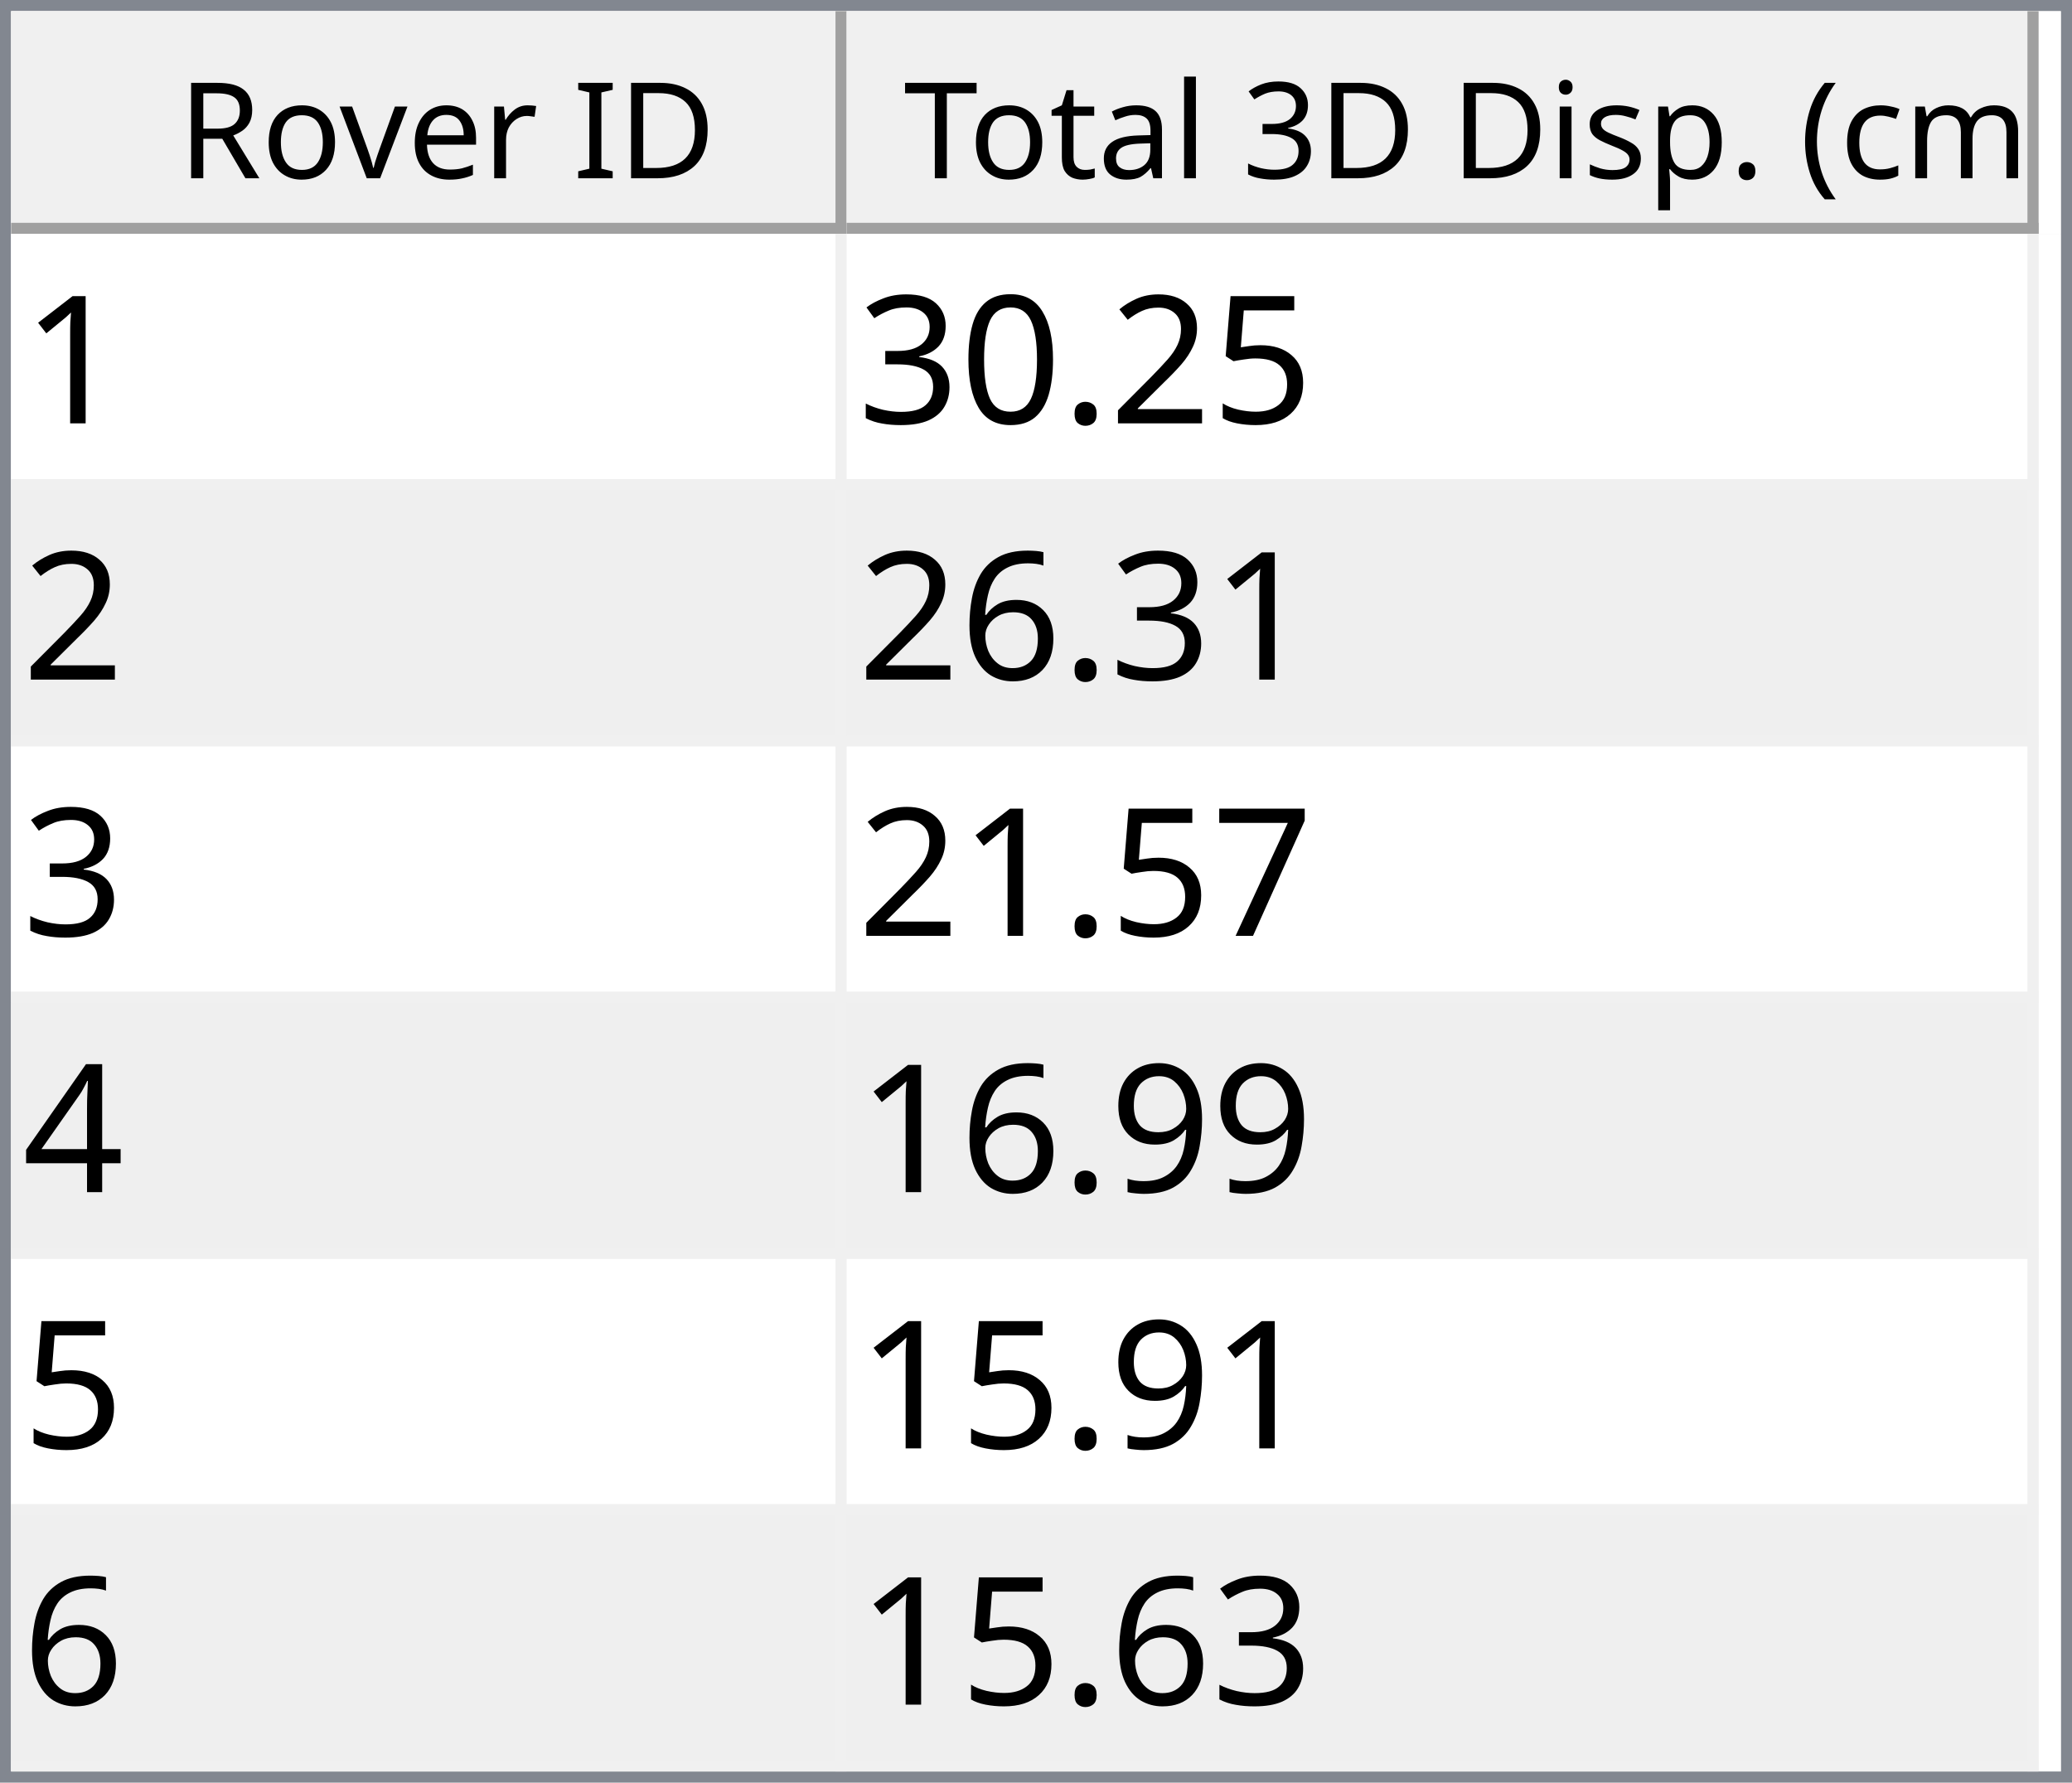
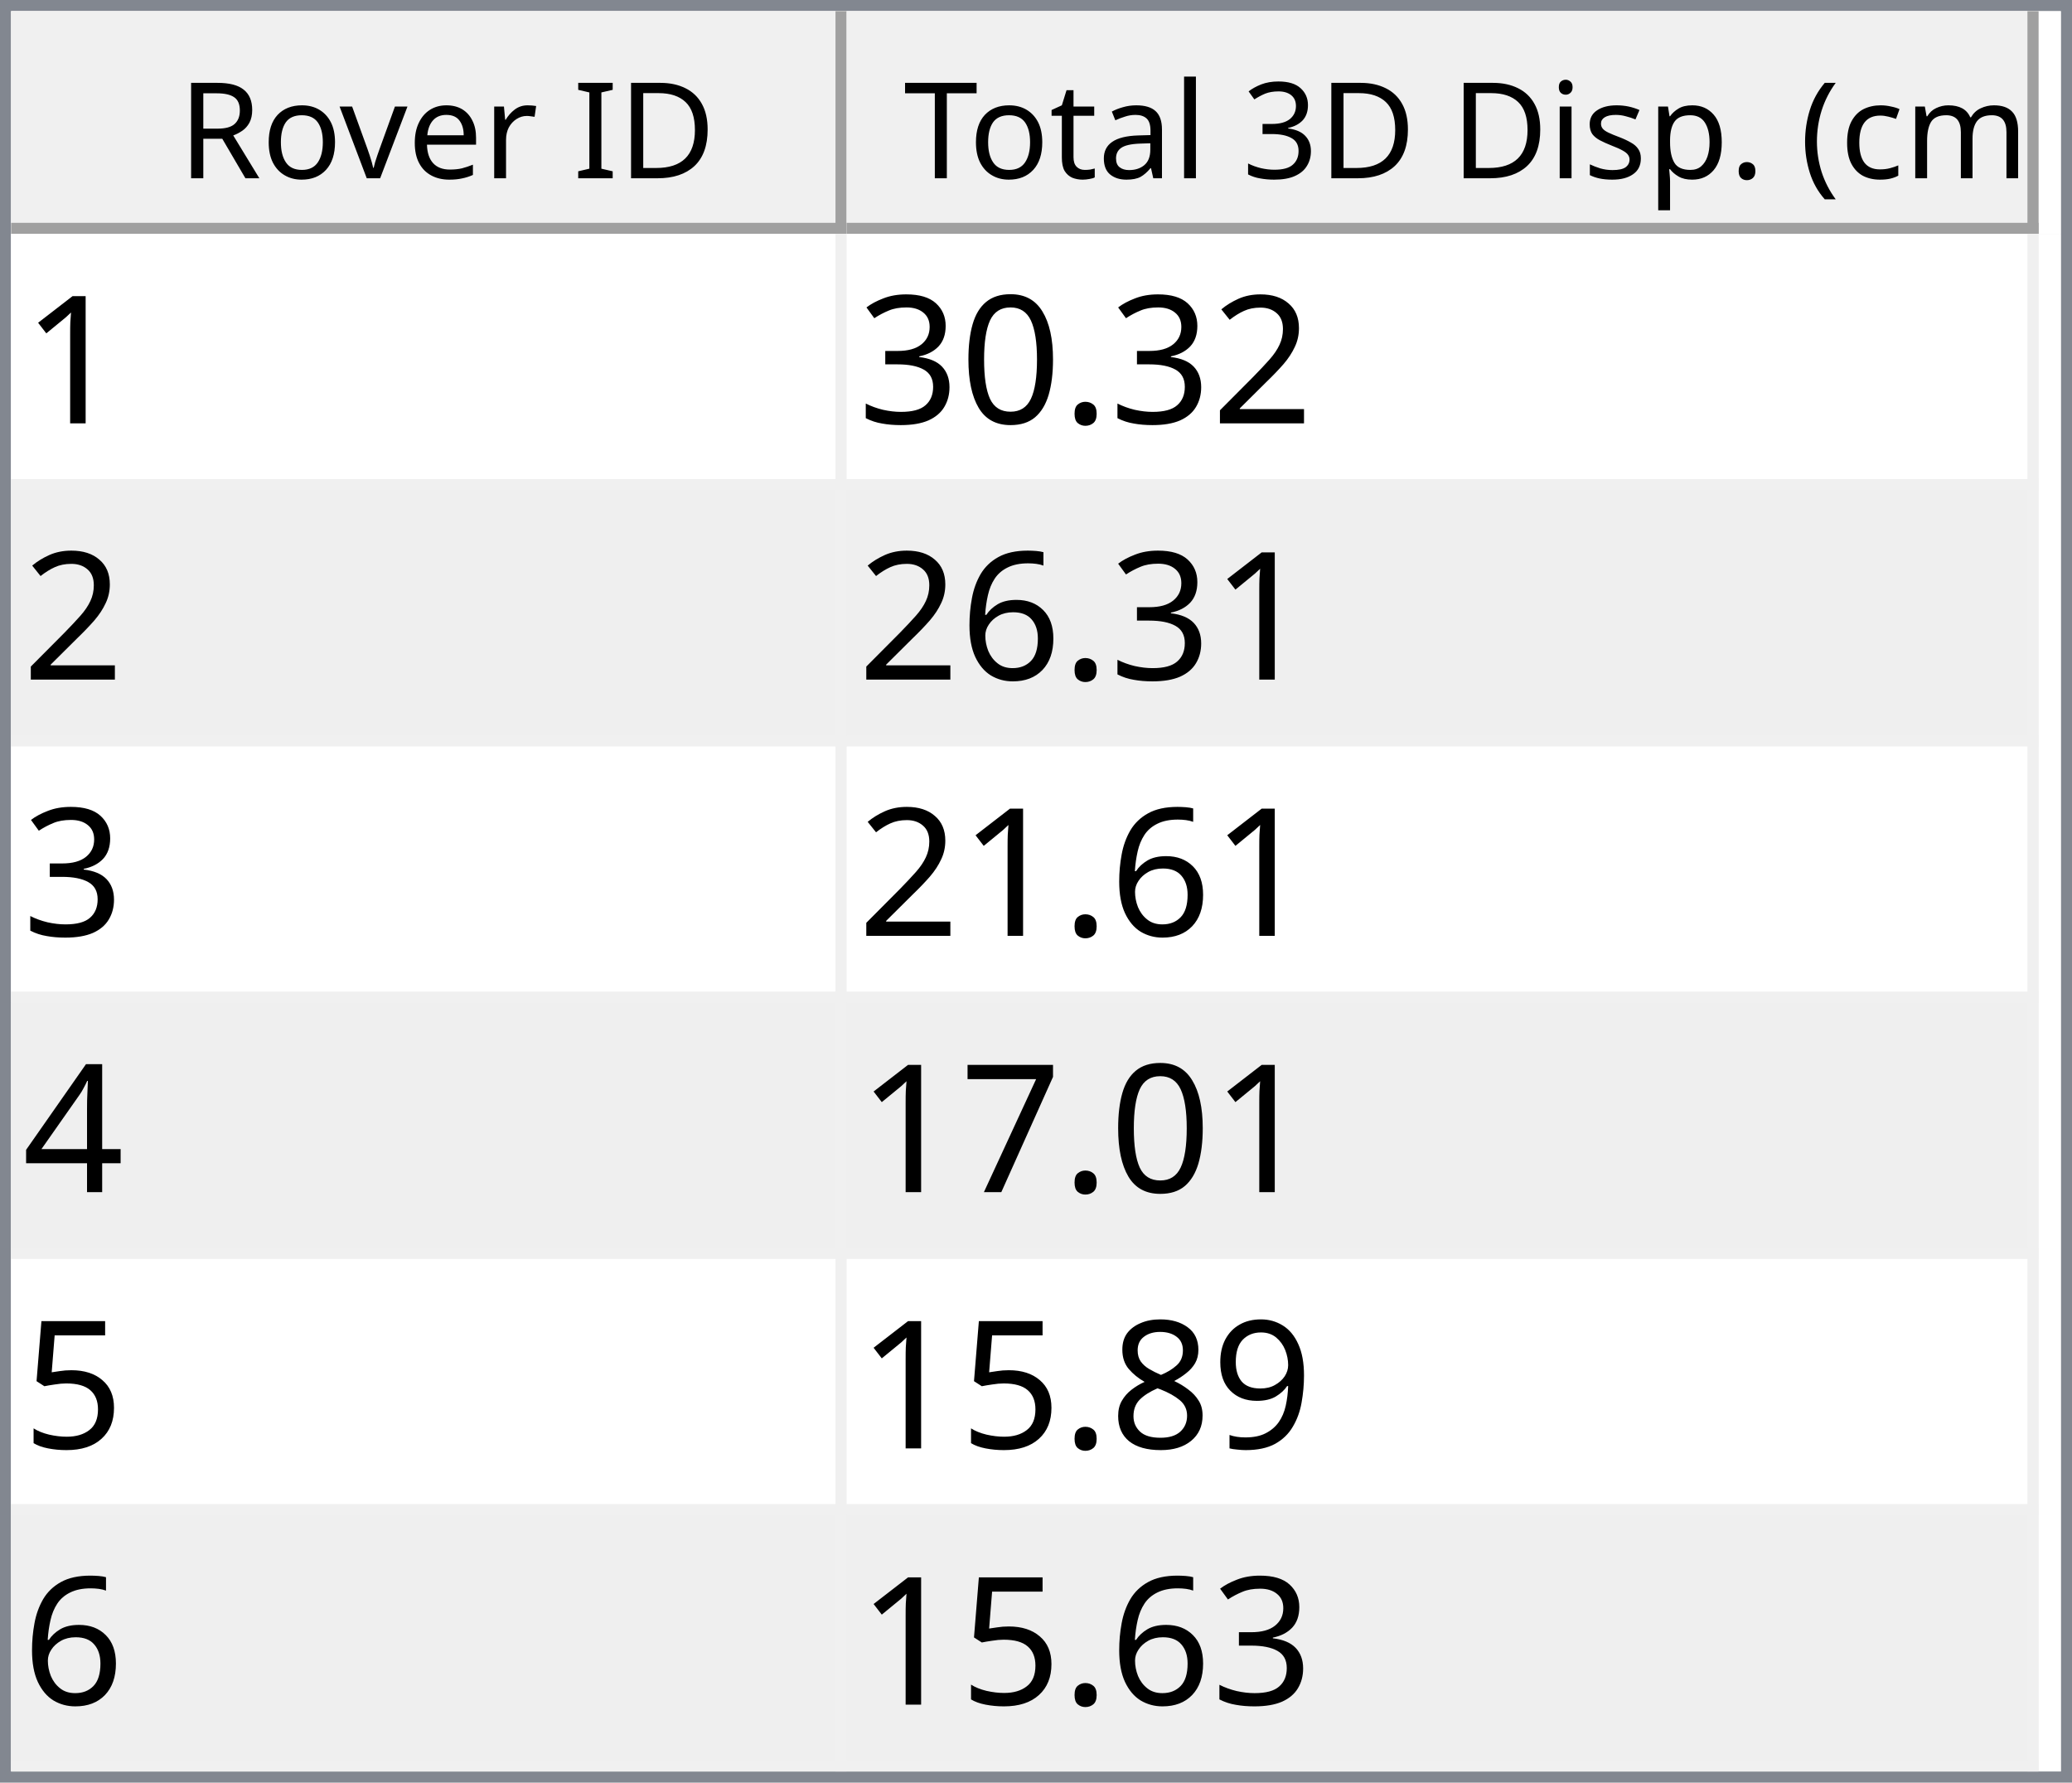
<svg xmlns="http://www.w3.org/2000/svg" style="fill-opacity:1; color-rendering:auto; color-interpolation:auto; text-rendering:auto; stroke:black; stroke-linecap:square; stroke-miterlimit:10; shape-rendering:auto; stroke-opacity:1; fill:black; stroke-dasharray:none; font-weight:normal; stroke-width:1; font-family:'Dialog'; font-style:normal; stroke-linejoin:miter; font-size:12px; stroke-dashoffset:0; image-rendering:auto;" width="186" height="160">
  <defs id="genericDefs" />
  <g>
    <defs id="defs1">
      <clipPath clipPathUnits="userSpaceOnUse" id="clipPath1">
        <path d="M0 0 L186 0 L186 160 L0 160 L0 0 Z" />
      </clipPath>
      <clipPath clipPathUnits="userSpaceOnUse" id="clipPath2">
        <path d="M0 0 L0 160 L186 160 L186 0 Z" />
      </clipPath>
      <clipPath clipPathUnits="userSpaceOnUse" id="clipPath3">
        <path d="M0 0 L0 20 L184 20 L184 0 Z" />
      </clipPath>
      <clipPath clipPathUnits="userSpaceOnUse" id="clipPath4">
        <path d="M0 0 L0 20 L75 20 L75 0 Z" />
      </clipPath>
      <clipPath clipPathUnits="userSpaceOnUse" id="clipPath5">
        <path d="M1 1 L1 19 L74 19 L74 1 Z" />
      </clipPath>
      <clipPath clipPathUnits="userSpaceOnUse" id="clipPath6">
        <path d="M0 0 L0 18 L73 18 L73 0 Z" />
      </clipPath>
      <clipPath clipPathUnits="userSpaceOnUse" id="clipPath7">
        <path d="M-0.5 -0.5 L-0.5 19.5 L74.5 19.5 L74.5 -0.5 Z" />
      </clipPath>
      <clipPath clipPathUnits="userSpaceOnUse" id="clipPath8">
        <path d="M0 0 L0 20 L107 20 L107 0 Z" />
      </clipPath>
      <clipPath clipPathUnits="userSpaceOnUse" id="clipPath9">
        <path d="M1 1 L1 19 L106 19 L106 1 Z" />
      </clipPath>
      <clipPath clipPathUnits="userSpaceOnUse" id="clipPath10">
        <path d="M0 0 L0 18 L105 18 L105 0 Z" />
      </clipPath>
      <clipPath clipPathUnits="userSpaceOnUse" id="clipPath11">
        <path d="M-0.5 -0.5 L-0.5 19.5 L106.5 19.5 L106.5 -0.5 Z" />
      </clipPath>
      <clipPath clipPathUnits="userSpaceOnUse" id="clipPath12">
        <path d="M0 0 L0 138 L184 138 L184 0 Z" />
      </clipPath>
      <clipPath clipPathUnits="userSpaceOnUse" id="clipPath13">
        <path d="M0 0 L0 138 L182 138 L182 0 Z" />
      </clipPath>
      <clipPath clipPathUnits="userSpaceOnUse" id="clipPath14">
        <path d="M-0.5 -0.5 L-0.5 137.5 L181.5 137.5 L181.5 -0.5 Z" />
      </clipPath>
      <clipPath clipPathUnits="userSpaceOnUse" id="clipPath15">
        <path d="M0 0 L0 22 L74 22 L74 0 Z" />
      </clipPath>
      <clipPath clipPathUnits="userSpaceOnUse" id="clipPath16">
        <path d="M0 0 L0 22 L106 22 L106 0 Z" />
      </clipPath>
      <font horiz-adv-x="64.551" id="font1">
        <font-face ascent="107.91" descent="25.098" units-per-em="100" style="font-style:normal; font-family:Segoe UI; font-weight:normal;" />
        <missing-glyph horiz-adv-x="64.551" d="M8.109 0 L8.109 68.266 L56.453 68.266 L56.453 0 L8.109 0 ZM15.328 7.234 L49.219 7.234 L49.219 61.031 L15.328 61.031 L15.328 7.234 Z" />
        <glyph unicode="D" horiz-adv-x="70.117" d="M9.188 0 L9.188 70.016 L28.516 70.016 Q65.531 70.016 65.531 35.891 Q65.531 19.672 55.25 9.836 Q44.969 0 27.734 0 L9.188 0 ZM17.391 62.594 L17.391 7.422 L27.828 7.422 Q41.609 7.422 49.273 14.797 Q56.938 22.172 56.938 35.688 Q56.938 62.594 28.328 62.594 L17.391 62.594 Z" />
        <glyph unicode="I" horiz-adv-x="26.611" d="M17.391 0 L9.188 0 L9.188 70.016 L17.391 70.016 L17.391 0 Z" />
        <glyph unicode=" " horiz-adv-x="27.393" d="" />
        <glyph unicode="r" horiz-adv-x="34.766" d="M34.188 41.891 Q32.078 43.5 28.125 43.5 Q23 43.5 19.555 38.672 Q16.109 33.844 16.109 25.484 L16.109 0 L8.109 0 L8.109 50 L16.109 50 L16.109 39.703 L16.312 39.703 Q18.016 44.969 21.531 47.922 Q25.047 50.875 29.391 50.875 Q32.516 50.875 34.188 50.203 L34.188 41.891 Z" />
        <glyph unicode="e" horiz-adv-x="52.295" d="M48.297 23 L12.984 23 Q13.188 14.656 17.484 10.109 Q21.781 5.562 29.297 5.562 Q37.75 5.562 44.828 11.141 L44.828 3.609 Q38.234 -1.172 27.391 -1.172 Q16.797 -1.172 10.742 5.641 Q4.688 12.453 4.688 24.812 Q4.688 36.469 11.305 43.82 Q17.922 51.172 27.734 51.172 Q37.547 51.172 42.922 44.828 Q48.297 38.484 48.297 27.203 L48.297 23 ZM40.094 29.781 Q40.047 36.719 36.75 40.578 Q33.453 44.438 27.594 44.438 Q21.922 44.438 17.969 40.383 Q14.016 36.328 13.094 29.781 L40.094 29.781 Z" />
        <glyph unicode="v" horiz-adv-x="47.9" d="M47.406 50 L27.484 0 L19.625 0 L0.688 50 L9.469 50 L22.172 13.672 Q23.578 9.672 23.922 6.688 L24.125 6.688 Q24.609 10.453 25.688 13.484 L38.969 50 L47.406 50 Z" />
        <glyph unicode="o" horiz-adv-x="58.594" d="M29 -1.172 Q17.922 -1.172 11.305 5.836 Q4.688 12.844 4.688 24.422 Q4.688 37.016 11.57 44.094 Q18.453 51.172 30.172 51.172 Q41.359 51.172 47.633 44.289 Q53.906 37.406 53.906 25.203 Q53.906 13.234 47.141 6.031 Q40.375 -1.172 29 -1.172 ZM29.594 44.438 Q21.875 44.438 17.383 39.188 Q12.891 33.938 12.891 24.703 Q12.891 15.828 17.43 10.695 Q21.969 5.562 29.594 5.562 Q37.359 5.562 41.531 10.594 Q45.703 15.625 45.703 24.906 Q45.703 34.281 41.531 39.359 Q37.359 44.438 29.594 44.438 Z" />
        <glyph unicode="R" horiz-adv-x="59.814" d="M59.375 0 L49.609 0 L37.891 19.625 Q36.281 22.359 34.766 24.289 Q33.25 26.219 31.664 27.438 Q30.078 28.656 28.25 29.219 Q26.422 29.781 24.125 29.781 L17.391 29.781 L17.391 0 L9.188 0 L9.188 70.016 L30.078 70.016 Q34.672 70.016 38.555 68.867 Q42.438 67.719 45.289 65.375 Q48.141 63.031 49.758 59.547 Q51.375 56.062 51.375 51.375 Q51.375 47.703 50.273 44.656 Q49.172 41.609 47.148 39.211 Q45.125 36.812 42.266 35.133 Q39.406 33.453 35.844 32.516 L35.844 32.328 Q37.594 31.547 38.891 30.547 Q40.188 29.547 41.359 28.18 Q42.531 26.812 43.68 25.078 Q44.828 23.344 46.234 21.047 L59.375 0 ZM17.391 62.594 L17.391 37.203 L28.516 37.203 Q31.594 37.203 34.203 38.133 Q36.812 39.062 38.719 40.797 Q40.625 42.531 41.703 45.047 Q42.781 47.562 42.781 50.688 Q42.781 56.297 39.141 59.445 Q35.5 62.594 28.609 62.594 L17.391 62.594 Z" />
        <glyph unicode=")" horiz-adv-x="30.176" d="M8.297 -15.922 L1.172 -15.922 Q16.406 2.344 16.406 26.812 Q16.406 51.469 1.078 70.016 L8.297 70.016 Q23.531 52.156 23.531 26.703 Q23.531 1.375 8.297 -15.922 Z" />
        <glyph unicode="m" horiz-adv-x="86.133" d="M79.109 0 L71.094 0 L71.094 28.719 Q71.094 37.016 68.531 40.727 Q65.969 44.438 59.906 44.438 Q54.781 44.438 51.195 39.75 Q47.609 35.062 47.609 28.516 L47.609 0 L39.594 0 L39.594 29.688 Q39.594 44.438 28.219 44.438 Q22.953 44.438 19.531 40.016 Q16.109 35.594 16.109 28.516 L16.109 0 L8.109 0 L8.109 50 L16.109 50 L16.109 42.094 L16.312 42.094 Q21.625 51.172 31.844 51.172 Q36.969 51.172 40.773 48.312 Q44.578 45.453 46 40.828 Q51.562 51.172 62.594 51.172 Q79.109 51.172 79.109 30.812 L79.109 0 Z" />
        <glyph unicode="c" horiz-adv-x="46.191" d="M42.188 2.297 Q36.422 -1.172 28.516 -1.172 Q17.828 -1.172 11.258 5.789 Q4.688 12.75 4.688 23.828 Q4.688 36.188 11.766 43.68 Q18.844 51.172 30.672 51.172 Q37.25 51.172 42.281 48.734 L42.281 40.531 Q36.719 44.438 30.375 44.438 Q22.703 44.438 17.797 38.945 Q12.891 33.453 12.891 24.516 Q12.891 15.719 17.508 10.641 Q22.125 5.562 29.891 5.562 Q36.422 5.562 42.188 9.906 L42.188 2.297 Z" />
        <glyph unicode="(" horiz-adv-x="30.176" d="M29.109 -15.922 L21.969 -15.922 Q6.844 1.375 6.844 26.703 Q6.844 52.156 21.969 70.016 L29.203 70.016 Q13.875 51.469 13.875 26.812 Q13.875 2.344 29.109 -15.922 Z" />
        <glyph unicode="." horiz-adv-x="21.68" d="M10.891 -1.078 Q8.641 -1.078 7.055 0.539 Q5.469 2.156 5.469 4.391 Q5.469 6.641 7.055 8.273 Q8.641 9.906 10.891 9.906 Q13.188 9.906 14.797 8.273 Q16.406 6.641 16.406 4.391 Q16.406 2.156 14.797 0.539 Q13.188 -1.078 10.891 -1.078 Z" />
        <glyph unicode="p" horiz-adv-x="58.789" d="M16.312 7.234 L16.109 7.234 L16.109 -23 L8.109 -23 L8.109 50 L16.109 50 L16.109 41.219 L16.312 41.219 Q22.219 51.172 33.594 51.172 Q43.266 51.172 48.688 44.461 Q54.109 37.75 54.109 26.469 Q54.109 13.922 48 6.375 Q41.891 -1.172 31.297 -1.172 Q21.578 -1.172 16.312 7.234 ZM16.109 27.391 L16.109 20.406 Q16.109 14.203 20.141 9.883 Q24.172 5.562 30.375 5.562 Q37.641 5.562 41.773 11.133 Q45.906 16.703 45.906 26.609 Q45.906 34.969 42.047 39.703 Q38.188 44.438 31.594 44.438 Q24.609 44.438 20.359 39.578 Q16.109 34.719 16.109 27.391 Z" />
        <glyph unicode="s" horiz-adv-x="42.432" d="M5.078 1.812 L5.078 10.406 Q11.625 5.562 19.484 5.562 Q30.031 5.562 30.031 12.594 Q30.031 14.594 29.125 15.992 Q28.219 17.391 26.68 18.461 Q25.141 19.531 23.07 20.383 Q21 21.234 18.609 22.172 Q15.281 23.484 12.766 24.828 Q10.25 26.172 8.57 27.859 Q6.891 29.547 6.031 31.695 Q5.172 33.844 5.172 36.719 Q5.172 40.234 6.789 42.945 Q8.406 45.656 11.086 47.484 Q13.766 49.312 17.211 50.242 Q20.656 51.172 24.312 51.172 Q30.812 51.172 35.938 48.922 L35.938 40.828 Q30.422 44.438 23.25 44.438 Q21 44.438 19.195 43.922 Q17.391 43.406 16.094 42.477 Q14.797 41.547 14.086 40.258 Q13.375 38.969 13.375 37.406 Q13.375 35.453 14.086 34.133 Q14.797 32.812 16.164 31.789 Q17.531 30.766 19.484 29.938 Q21.438 29.109 23.922 28.125 Q27.25 26.859 29.883 25.516 Q32.516 24.172 34.375 22.484 Q36.234 20.797 37.234 18.602 Q38.234 16.406 38.234 13.375 Q38.234 9.672 36.602 6.938 Q34.969 4.203 32.234 2.398 Q29.5 0.594 25.93 -0.289 Q22.359 -1.172 18.453 -1.172 Q10.75 -1.172 5.078 1.812 Z" />
        <glyph unicode="i" horiz-adv-x="24.219" d="M12.203 62.703 Q10.062 62.703 8.547 64.164 Q7.031 65.625 7.031 67.875 Q7.031 70.125 8.547 71.609 Q10.062 73.094 12.203 73.094 Q14.406 73.094 15.945 71.609 Q17.484 70.125 17.484 67.875 Q17.484 65.719 15.945 64.211 Q14.406 62.703 12.203 62.703 ZM16.109 0 L8.109 0 L8.109 50 L16.109 50 L16.109 0 Z" />
        <glyph unicode="3" horiz-adv-x="53.906" d="M46.531 19.828 Q46.531 15.094 44.75 11.211 Q42.969 7.328 39.719 4.57 Q36.469 1.812 31.93 0.297 Q27.391 -1.219 21.922 -1.219 Q11.922 -1.219 6 2.594 L6 11.188 Q13.094 5.609 22.219 5.609 Q25.875 5.609 28.828 6.539 Q31.781 7.469 33.906 9.227 Q36.031 10.984 37.18 13.477 Q38.328 15.969 38.328 19.094 Q38.328 32.812 18.797 32.812 L12.984 32.812 L12.984 39.594 L18.5 39.594 Q35.797 39.594 35.797 52.484 Q35.797 64.406 22.609 64.406 Q15.188 64.406 8.688 59.422 L8.688 67.188 Q15.375 71.188 24.609 71.188 Q29 71.188 32.57 69.969 Q36.141 68.75 38.68 66.555 Q41.219 64.359 42.609 61.281 Q44 58.203 44 54.5 Q44 40.672 30.031 36.719 L30.031 36.531 Q33.594 36.141 36.625 34.797 Q39.656 33.453 41.852 31.305 Q44.047 29.156 45.289 26.25 Q46.531 23.344 46.531 19.828 Z" />
        <glyph unicode="l" horiz-adv-x="24.219" d="M16.109 0 L8.109 0 L8.109 74.031 L16.109 74.031 L16.109 0 Z" />
        <glyph unicode="a" horiz-adv-x="50.879" d="M43.891 0 L35.891 0 L35.891 7.812 L35.688 7.812 Q30.469 -1.172 20.312 -1.172 Q12.844 -1.172 8.617 2.781 Q4.391 6.734 4.391 13.281 Q4.391 27.297 20.906 29.594 L35.891 31.688 Q35.891 44.438 25.594 44.438 Q16.547 44.438 9.281 38.281 L9.281 46.484 Q16.656 51.172 26.266 51.172 Q43.891 51.172 43.891 32.516 L43.891 0 ZM35.891 25.297 L23.828 23.641 Q18.266 22.859 15.43 20.875 Q12.594 18.891 12.594 13.875 Q12.594 10.203 15.211 7.883 Q17.828 5.562 22.172 5.562 Q28.125 5.562 32.008 9.742 Q35.891 13.922 35.891 20.312 L35.891 25.297 Z" />
        <glyph unicode="t" horiz-adv-x="33.887" d="M31.297 0.484 Q28.469 -1.078 23.828 -1.078 Q10.688 -1.078 10.688 13.578 L10.688 43.172 L2.094 43.172 L2.094 50 L10.688 50 L10.688 62.203 L18.703 64.797 L18.703 50 L31.297 50 L31.297 43.172 L18.703 43.172 L18.703 14.984 Q18.703 9.969 20.414 7.82 Q22.125 5.672 26.078 5.672 Q29.109 5.672 31.297 7.328 L31.297 0.484 Z" />
        <glyph unicode="T" horiz-adv-x="52.393" d="M50.594 62.594 L30.375 62.594 L30.375 0 L22.172 0 L22.172 62.594 L2 62.594 L2 70.016 L50.594 70.016 L50.594 62.594 Z" />
      </font>
      <font horiz-adv-x="75.0" id="font2">
        <font-face ascent="100.537" descent="21.973" units-per-em="100" style="font-style:normal; font-family:sans-serif; font-weight:normal;" />
        <missing-glyph horiz-adv-x="75.0" d="M12.5 0 L12.5 62.5 L62.5 62.5 L62.5 0 L12.5 0 ZM14.062 1.562 L60.938 1.562 L60.938 60.938 L14.062 60.938 L14.062 1.562 Z" />
        <glyph unicode="1" horiz-adv-x="55.615" d="M37.25 0 L28.469 0 L28.469 56 Q25.297 52.984 20.141 49.953 Q14.984 46.922 10.891 45.406 L10.891 53.906 Q18.266 57.375 23.781 62.305 Q29.297 67.234 31.594 71.875 L37.25 71.875 L37.25 0 Z" />
-         <glyph unicode="5" horiz-adv-x="55.615" d="M4.156 18.75 L13.375 19.531 Q14.406 12.797 18.141 9.398 Q21.875 6 27.156 6 Q33.5 6 37.891 10.789 Q42.281 15.578 42.281 23.484 Q42.281 31 38.062 35.352 Q33.844 39.703 27 39.703 Q22.75 39.703 19.336 37.773 Q15.922 35.844 13.969 32.766 L5.719 33.844 L12.641 70.609 L48.25 70.609 L48.25 62.203 L19.672 62.203 L15.828 42.969 Q22.266 47.469 29.344 47.469 Q38.719 47.469 45.164 40.969 Q51.609 34.469 51.609 24.266 Q51.609 14.547 45.953 7.469 Q39.062 -1.219 27.156 -1.219 Q17.391 -1.219 11.211 4.25 Q5.031 9.719 4.156 18.75 Z" />
        <glyph unicode="2" horiz-adv-x="55.615" d="M50.344 8.453 L50.344 0 L3.031 0 Q2.938 3.172 4.047 6.109 Q5.859 10.938 9.836 15.625 Q13.812 20.312 21.344 26.469 Q33.016 36.031 37.117 41.625 Q41.219 47.219 41.219 52.203 Q41.219 57.422 37.477 61.008 Q33.734 64.594 27.734 64.594 Q21.391 64.594 17.578 60.789 Q13.766 56.984 13.719 50.25 L4.688 51.172 Q5.609 61.281 11.664 66.578 Q17.719 71.875 27.938 71.875 Q38.234 71.875 44.242 66.164 Q50.25 60.453 50.25 52 Q50.25 47.703 48.492 43.555 Q46.734 39.406 42.656 34.812 Q38.578 30.219 29.109 22.219 Q21.188 15.578 18.945 13.211 Q16.703 10.844 15.234 8.453 L50.344 8.453 Z" />
        <glyph unicode="." horiz-adv-x="27.783" d="M9.078 0 L9.078 10.016 L19.094 10.016 L19.094 0 L9.078 0 Z" />
        <glyph unicode="0" horiz-adv-x="55.615" d="M4.156 35.297 Q4.156 48 6.766 55.742 Q9.375 63.484 14.523 67.68 Q19.672 71.875 27.484 71.875 Q33.25 71.875 37.594 69.555 Q41.938 67.234 44.773 62.867 Q47.609 58.5 49.219 52.227 Q50.828 45.953 50.828 35.297 Q50.828 22.703 48.242 14.969 Q45.656 7.234 40.508 3.008 Q35.359 -1.219 27.484 -1.219 Q17.141 -1.219 11.234 6.203 Q4.156 15.141 4.156 35.297 ZM13.188 35.297 Q13.188 17.672 17.312 11.836 Q21.438 6 27.484 6 Q33.547 6 37.672 11.859 Q41.797 17.719 41.797 35.297 Q41.797 52.984 37.672 58.789 Q33.547 64.594 27.391 64.594 Q21.344 64.594 17.719 59.469 Q13.188 52.938 13.188 35.297 Z" />
        <glyph unicode="3" horiz-adv-x="55.615" d="M4.203 18.891 L12.984 20.062 Q14.5 12.594 18.141 9.297 Q21.781 6 27 6 Q33.203 6 37.477 10.297 Q41.75 14.594 41.75 20.953 Q41.75 27 37.797 30.93 Q33.844 34.859 27.734 34.859 Q25.25 34.859 21.531 33.891 L22.516 41.609 Q23.391 41.5 23.922 41.5 Q29.547 41.5 34.039 44.43 Q38.531 47.359 38.531 53.469 Q38.531 58.297 35.258 61.477 Q31.984 64.656 26.812 64.656 Q21.688 64.656 18.266 61.43 Q14.844 58.203 13.875 51.766 L5.078 53.328 Q6.688 62.156 12.398 67.016 Q18.109 71.875 26.609 71.875 Q32.469 71.875 37.398 69.359 Q42.328 66.844 44.945 62.5 Q47.562 58.156 47.562 53.266 Q47.562 48.641 45.07 44.828 Q42.578 41.016 37.703 38.766 Q44.047 37.312 47.562 32.695 Q51.078 28.078 51.078 21.141 Q51.078 11.766 44.242 5.25 Q37.406 -1.266 26.953 -1.266 Q17.531 -1.266 11.305 4.352 Q5.078 9.969 4.203 18.891 Z" />
        <glyph unicode="6" horiz-adv-x="55.615" d="M49.75 54.047 L41.016 53.375 Q39.844 58.547 37.703 60.891 Q34.125 64.656 28.906 64.656 Q24.703 64.656 21.531 62.312 Q17.391 59.281 14.992 53.469 Q12.594 47.656 12.5 36.922 Q15.672 41.75 20.266 44.094 Q24.859 46.438 29.891 46.438 Q38.672 46.438 44.852 39.969 Q51.031 33.5 51.031 23.25 Q51.031 16.5 48.125 10.719 Q45.219 4.938 40.141 1.859 Q35.062 -1.219 28.609 -1.219 Q17.625 -1.219 10.695 6.859 Q3.766 14.938 3.766 33.5 Q3.766 54.25 11.422 63.672 Q18.109 71.875 29.438 71.875 Q37.891 71.875 43.289 67.141 Q48.688 62.406 49.75 54.047 ZM13.875 23.188 Q13.875 18.656 15.797 14.508 Q17.719 10.359 21.188 8.18 Q24.656 6 28.469 6 Q34.031 6 38.039 10.492 Q42.047 14.984 42.047 22.703 Q42.047 30.125 38.086 34.398 Q34.125 38.672 28.125 38.672 Q22.172 38.672 18.023 34.398 Q13.875 30.125 13.875 23.188 Z" />
+         <glyph unicode="4" horiz-adv-x="55.615" d="M32.328 0 L32.328 17.141 L1.266 17.141 L1.266 25.203 L33.938 71.578 L41.109 71.578 L41.109 25.203 L50.781 25.203 L50.781 17.141 L41.109 17.141 L41.109 0 L32.328 0 ZM32.328 25.203 L32.328 57.469 L9.906 25.203 L32.328 25.203 Z" />
        <glyph unicode="7" horiz-adv-x="55.615" d="M4.734 62.203 L4.734 70.656 L51.078 70.656 L51.078 63.812 Q44.234 56.547 37.523 44.484 Q30.812 32.422 27.156 19.672 Q24.516 10.688 23.781 0 L14.75 0 Q14.891 8.453 18.062 20.414 Q21.234 32.375 27.172 43.484 Q33.109 54.594 39.797 62.203 L4.734 62.203 Z" />
-         <glyph unicode="4" horiz-adv-x="55.615" d="M32.328 0 L32.328 17.141 L1.266 17.141 L1.266 25.203 L33.938 71.578 L41.109 71.578 L41.109 25.203 L50.781 25.203 L50.781 17.141 L41.109 17.141 L41.109 0 L32.328 0 ZM32.328 25.203 L32.328 57.469 L9.906 25.203 L32.328 25.203 Z" />
+         <glyph unicode="5" horiz-adv-x="55.615" d="M4.156 18.75 L13.375 19.531 Q14.406 12.797 18.141 9.398 Q21.875 6 27.156 6 Q33.5 6 37.891 10.789 Q42.281 15.578 42.281 23.484 Q42.281 31 38.062 35.352 Q33.844 39.703 27 39.703 Q22.75 39.703 19.336 37.773 Q15.922 35.844 13.969 32.766 L5.719 33.844 L12.641 70.609 L48.25 70.609 L48.25 62.203 L19.672 62.203 L15.828 42.969 Q22.266 47.469 29.344 47.469 Q38.719 47.469 45.164 40.969 Q51.609 34.469 51.609 24.266 Q51.609 14.547 45.953 7.469 Q39.062 -1.219 27.156 -1.219 Q17.391 -1.219 11.211 4.25 Q5.031 9.719 4.156 18.75 Z" />
        <glyph unicode="9" horiz-adv-x="55.615" d="M5.469 16.547 L13.922 17.328 Q14.984 11.375 18.016 8.688 Q21.047 6 25.781 6 Q29.828 6 32.883 7.859 Q35.938 9.719 37.891 12.82 Q39.844 15.922 41.164 21.195 Q42.484 26.469 42.484 31.938 Q42.484 32.516 42.438 33.688 Q39.797 29.5 35.234 26.883 Q30.672 24.266 25.344 24.266 Q16.453 24.266 10.305 30.711 Q4.156 37.156 4.156 47.703 Q4.156 58.594 10.578 65.234 Q17 71.875 26.656 71.875 Q33.641 71.875 39.43 68.117 Q45.219 64.359 48.219 57.398 Q51.219 50.438 51.219 37.25 Q51.219 23.531 48.242 15.406 Q45.266 7.281 39.383 3.031 Q33.5 -1.219 25.594 -1.219 Q17.188 -1.219 11.867 3.445 Q6.547 8.109 5.469 16.547 ZM41.453 48.141 Q41.453 55.719 37.43 60.156 Q33.406 64.594 27.734 64.594 Q21.875 64.594 17.531 59.812 Q13.188 55.031 13.188 47.406 Q13.188 40.578 17.312 36.305 Q21.438 32.031 27.484 32.031 Q33.594 32.031 37.523 36.305 Q41.453 40.578 41.453 48.141 Z" />
+         <glyph unicode="8" horiz-adv-x="55.615" d="M17.672 38.812 Q12.203 40.828 9.57 44.539 Q6.938 48.25 6.938 53.422 Q6.938 61.234 12.555 66.555 Q18.172 71.875 27.484 71.875 Q36.859 71.875 42.578 66.43 Q48.297 60.984 48.297 53.172 Q48.297 48.188 45.68 44.508 Q43.062 40.828 37.75 38.812 Q44.344 36.672 47.781 31.883 Q51.219 27.094 51.219 20.453 Q51.219 11.281 44.727 5.031 Q38.234 -1.219 27.641 -1.219 Q17.047 -1.219 10.547 5.055 Q4.047 11.328 4.047 20.703 Q4.047 27.688 7.594 32.398 Q11.141 37.109 17.672 38.812 ZM15.922 53.719 Q15.922 48.641 19.195 45.414 Q22.469 42.188 27.688 42.188 Q32.766 42.188 36.016 45.383 Q39.266 48.578 39.266 53.219 Q39.266 58.062 35.914 61.359 Q32.562 64.656 27.594 64.656 Q22.562 64.656 19.242 61.43 Q15.922 58.203 15.922 53.719 ZM13.094 20.656 Q13.094 16.891 14.875 13.375 Q16.656 9.859 20.172 7.93 Q23.688 6 27.734 6 Q34.031 6 38.133 10.055 Q42.234 14.109 42.234 20.359 Q42.234 26.703 38.016 30.859 Q33.797 35.016 27.438 35.016 Q21.234 35.016 17.164 30.914 Q13.094 26.812 13.094 20.656 Z" />
      </font>
    </defs>
    <g style="fill:white; stroke:white;">
      <rect x="0" y="0" width="186" style="clip-path:url(#clipPath1); stroke:none;" height="160" />
    </g>
    <g style="fill:white; text-rendering:optimizeSpeed; color-rendering:optimizeSpeed; image-rendering:optimizeSpeed; shape-rendering:crispEdges; stroke:white; color-interpolation:sRGB;">
      <rect x="0" width="186" height="160" y="0" style="stroke:none;" />
      <path style="stroke:none;" d="M0 160 L186 160 L186 0 L0 0 Z" />
    </g>
    <g style="fill:rgb(240,240,240); font-family:'Segoe UI'; stroke:rgb(240,240,240);">
      <rect x="0" y="0" width="186" style="clip-path:url(#clipPath2); stroke:none;" height="160" />
    </g>
    <g style="fill:rgb(130,135,144); font-family:'Segoe UI'; stroke:rgb(130,135,144);">
      <path d="M0 0 L186 0 L186 160 L0 160 L0 0 ZM1 1 L185 1 L185 159 L1 159 L1 1 Z" style="fill-rule:evenodd; clip-path:url(#clipPath2); stroke:none;" />
    </g>
    <g style="fill:white; font-family:'Segoe UI'; stroke:white;" transform="translate(1,1)">
      <rect x="0" y="0" width="184" style="clip-path:url(#clipPath3); stroke:none;" height="20" />
    </g>
    <g style="fill:rgb(240,240,240); font-family:'Segoe UI'; stroke:rgb(240,240,240);" transform="translate(1,1)">
      <rect x="0" y="0" width="75" style="clip-path:url(#clipPath4); stroke:none;" height="20" />
    </g>
    <g style="font-family:'Segoe UI';" transform="translate(2,2)">
      <text x="14" xml:space="preserve" y="14" style="clip-path:url(#clipPath6); stroke:none;">Rover ID</text>
    </g>
    <g style="fill:rgb(160,160,160); font-family:'Segoe UI'; stroke:rgb(160,160,160); stroke-linejoin:bevel;" transform="translate(1.5,1.5)">
      <line x1="74" x2="74" y1="0" style="fill:none; clip-path:url(#clipPath7);" y2="19" />
    </g>
    <g style="fill:rgb(160,160,160); font-family:'Segoe UI'; stroke:rgb(160,160,160); stroke-linejoin:bevel;" transform="matrix(1,0,0,1,1,1) translate(0.5,0.5)">
      <line x1="0" x2="74" y1="19" style="fill:none; clip-path:url(#clipPath7);" y2="19" />
    </g>
    <g style="fill:rgb(240,240,240); font-family:'Segoe UI'; stroke:rgb(240,240,240);" transform="translate(76,1)">
      <rect x="0" y="0" width="107" style="clip-path:url(#clipPath8); stroke:none;" height="20" />
    </g>
    <g style="font-family:'Segoe UI';" transform="translate(77,2)">
      <text x="1" xml:space="preserve" y="14" style="clip-path:url(#clipPath10); stroke:none;"> Total 3D Disp. (cm)</text>
    </g>
    <g style="fill:rgb(160,160,160); font-family:'Segoe UI'; stroke:rgb(160,160,160); stroke-linejoin:bevel;" transform="translate(76.5,1.5)">
      <line x1="106" x2="106" y1="0" style="fill:none; clip-path:url(#clipPath11);" y2="19" />
    </g>
    <g style="fill:rgb(160,160,160); font-family:'Segoe UI'; stroke:rgb(160,160,160); stroke-linejoin:bevel;" transform="matrix(1,0,0,1,76,1) translate(0.5,0.5)">
      <line x1="0" x2="106" y1="19" style="fill:none; clip-path:url(#clipPath11);" y2="19" />
    </g>
    <g style="fill:white; font-family:'Segoe UI'; stroke:white;" transform="translate(1,21)">
      <rect x="0" y="0" width="184" style="clip-path:url(#clipPath12); stroke:none;" height="138" />
    </g>
    <g style="fill:rgb(240,240,240); font-size:16px; font-family:sans-serif; stroke:rgb(240,240,240);" transform="translate(1,21)">
      <rect x="0" y="0" width="182" style="clip-path:url(#clipPath13); stroke:none;" height="138" />
      <line transform="translate(0.5,0.5)" x1="0" x2="181" y1="22" style="clip-path:url(#clipPath14); fill:none; stroke-linejoin:bevel;" y2="22" />
    </g>
    <g transform="matrix(1,0,0,1,1,21) translate(0.5,0.5)" style="fill:rgb(240,240,240); font-size:16px; font-family:sans-serif; stroke:rgb(240,240,240); stroke-linejoin:bevel;">
      <line x1="0" x2="181" y1="45" style="fill:none; clip-path:url(#clipPath14);" y2="45" />
    </g>
    <g transform="matrix(1,0,0,1,1,21) translate(0.5,0.5)" style="fill:rgb(240,240,240); font-size:16px; font-family:sans-serif; stroke:rgb(240,240,240); stroke-linejoin:bevel;">
      <line x1="0" x2="181" y1="68" style="fill:none; clip-path:url(#clipPath14);" y2="68" />
    </g>
    <g transform="matrix(1,0,0,1,1,21) translate(0.5,0.5)" style="fill:rgb(240,240,240); font-size:16px; font-family:sans-serif; stroke:rgb(240,240,240); stroke-linejoin:bevel;">
      <line x1="0" x2="181" y1="91" style="fill:none; clip-path:url(#clipPath14);" y2="91" />
    </g>
    <g transform="matrix(1,0,0,1,1,21) translate(0.5,0.5)" style="fill:rgb(240,240,240); font-size:16px; font-family:sans-serif; stroke:rgb(240,240,240); stroke-linejoin:bevel;">
      <line x1="0" x2="181" y1="114" style="fill:none; clip-path:url(#clipPath14);" y2="114" />
    </g>
    <g transform="matrix(1,0,0,1,1,21) translate(0.5,0.5)" style="fill:rgb(240,240,240); font-size:16px; font-family:sans-serif; stroke:rgb(240,240,240); stroke-linejoin:bevel;">
      <line x1="0" x2="181" y1="137" style="fill:none; clip-path:url(#clipPath14);" y2="137" />
    </g>
    <g transform="matrix(1,0,0,1,1,21) translate(0.5,0.5)" style="fill:rgb(240,240,240); font-size:16px; font-family:sans-serif; stroke:rgb(240,240,240); stroke-linejoin:bevel;">
      <line x1="74" x2="74" y1="0" style="fill:none; clip-path:url(#clipPath14);" y2="137" />
    </g>
    <g transform="matrix(1,0,0,1,1,21) translate(0.5,0.5)" style="fill:rgb(240,240,240); font-size:16px; font-family:sans-serif; stroke:rgb(240,240,240); stroke-linejoin:bevel;">
      <line x1="181" x2="181" y1="0" style="fill:none; clip-path:url(#clipPath14);" y2="137" />
    </g>
    <g style="fill:white; font-size:16px; font-family:sans-serif; stroke:white;" transform="matrix(1,0,0,1,1,21)">
      <rect x="0" y="0" width="74" style="clip-path:url(#clipPath15); stroke:none;" height="22" />
      <text x="1" y="17" style="fill:black; clip-path:url(#clipPath15); stroke:none;" xml:space="preserve">1</text>
    </g>
    <g style="fill:white; font-size:16px; font-family:sans-serif; stroke:white;" transform="matrix(1,0,0,1,1,21) translate(75,0)">
      <rect x="0" y="0" width="106" style="clip-path:url(#clipPath16); stroke:none;" height="22" />
-       <text x="1" y="17" style="fill:black; clip-path:url(#clipPath16); stroke:none;" xml:space="preserve">30.25</text>
+       <text x="1" y="17" style="fill:black; clip-path:url(#clipPath16); stroke:none;" xml:space="preserve">30.32</text>
    </g>
    <g style="fill:rgb(239,239,239); font-size:16px; font-family:sans-serif; stroke:rgb(239,239,239);" transform="matrix(1,0,0,1,1,21) translate(0,23)">
      <rect x="0" y="0" width="74" style="clip-path:url(#clipPath15); stroke:none;" height="22" />
      <text x="1" y="17" style="fill:black; clip-path:url(#clipPath15); stroke:none;" xml:space="preserve">2</text>
    </g>
    <g style="fill:rgb(239,239,239); font-size:16px; font-family:sans-serif; stroke:rgb(239,239,239);" transform="matrix(1,0,0,1,1,21) translate(75,23)">
      <rect x="0" y="0" width="106" style="clip-path:url(#clipPath16); stroke:none;" height="22" />
      <text x="1" y="17" style="fill:black; clip-path:url(#clipPath16); stroke:none;" xml:space="preserve">26.31</text>
    </g>
    <g style="fill:white; font-size:16px; font-family:sans-serif; stroke:white;" transform="matrix(1,0,0,1,1,21) translate(0,46)">
      <rect x="0" y="0" width="74" style="clip-path:url(#clipPath15); stroke:none;" height="22" />
      <text x="1" y="17" style="fill:black; clip-path:url(#clipPath15); stroke:none;" xml:space="preserve">3</text>
    </g>
    <g style="fill:white; font-size:16px; font-family:sans-serif; stroke:white;" transform="matrix(1,0,0,1,1,21) translate(75,46)">
      <rect x="0" y="0" width="106" style="clip-path:url(#clipPath16); stroke:none;" height="22" />
-       <text x="1" y="17" style="fill:black; clip-path:url(#clipPath16); stroke:none;" xml:space="preserve">21.57</text>
+       <text x="1" y="17" style="fill:black; clip-path:url(#clipPath16); stroke:none;" xml:space="preserve">21.61</text>
    </g>
    <g style="fill:rgb(239,239,239); font-size:16px; font-family:sans-serif; stroke:rgb(239,239,239);" transform="matrix(1,0,0,1,1,21) translate(0,69)">
      <rect x="0" y="0" width="74" style="clip-path:url(#clipPath15); stroke:none;" height="22" />
      <text x="1" y="17" style="fill:black; clip-path:url(#clipPath15); stroke:none;" xml:space="preserve">4</text>
    </g>
    <g style="fill:rgb(239,239,239); font-size:16px; font-family:sans-serif; stroke:rgb(239,239,239);" transform="matrix(1,0,0,1,1,21) translate(75,69)">
      <rect x="0" y="0" width="106" style="clip-path:url(#clipPath16); stroke:none;" height="22" />
-       <text x="1" y="17" style="fill:black; clip-path:url(#clipPath16); stroke:none;" xml:space="preserve">16.99</text>
+       <text x="1" y="17" style="fill:black; clip-path:url(#clipPath16); stroke:none;" xml:space="preserve">17.01</text>
    </g>
    <g style="fill:white; font-size:16px; font-family:sans-serif; stroke:white;" transform="matrix(1,0,0,1,1,21) translate(0,92)">
      <rect x="0" y="0" width="74" style="clip-path:url(#clipPath15); stroke:none;" height="22" />
      <text x="1" y="17" style="fill:black; clip-path:url(#clipPath15); stroke:none;" xml:space="preserve">5</text>
    </g>
    <g style="fill:white; font-size:16px; font-family:sans-serif; stroke:white;" transform="matrix(1,0,0,1,1,21) translate(75,92)">
      <rect x="0" y="0" width="106" style="clip-path:url(#clipPath16); stroke:none;" height="22" />
-       <text x="1" y="17" style="fill:black; clip-path:url(#clipPath16); stroke:none;" xml:space="preserve">15.91</text>
+       <text x="1" y="17" style="fill:black; clip-path:url(#clipPath16); stroke:none;" xml:space="preserve">15.89</text>
    </g>
    <g style="fill:rgb(239,239,239); font-size:16px; font-family:sans-serif; stroke:rgb(239,239,239);" transform="matrix(1,0,0,1,1,21) translate(0,115)">
      <rect x="0" y="0" width="74" style="clip-path:url(#clipPath15); stroke:none;" height="22" />
      <text x="1" y="17" style="fill:black; clip-path:url(#clipPath15); stroke:none;" xml:space="preserve">6</text>
    </g>
    <g style="fill:rgb(239,239,239); font-size:16px; font-family:sans-serif; stroke:rgb(239,239,239);" transform="matrix(1,0,0,1,1,21) translate(75,115)">
      <rect x="0" y="0" width="106" style="clip-path:url(#clipPath16); stroke:none;" height="22" />
      <text x="1" y="17" style="fill:black; clip-path:url(#clipPath16); stroke:none;" xml:space="preserve">15.63</text>
    </g>
  </g>
</svg>
